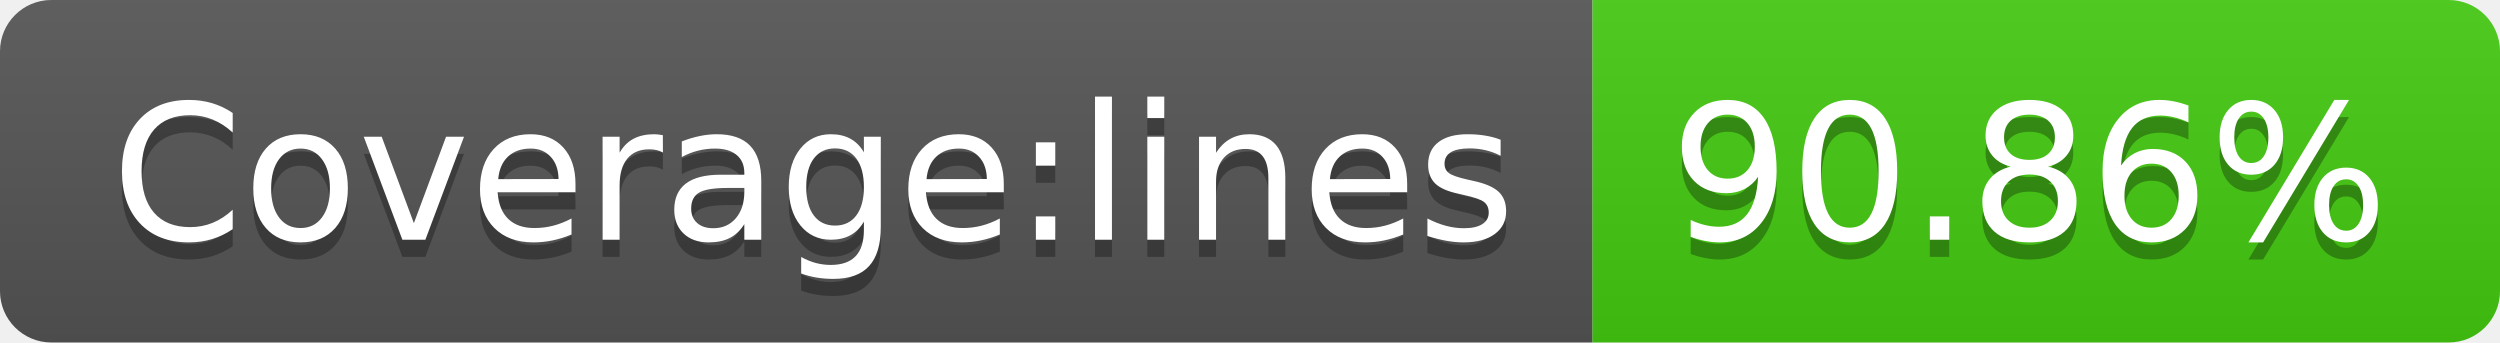
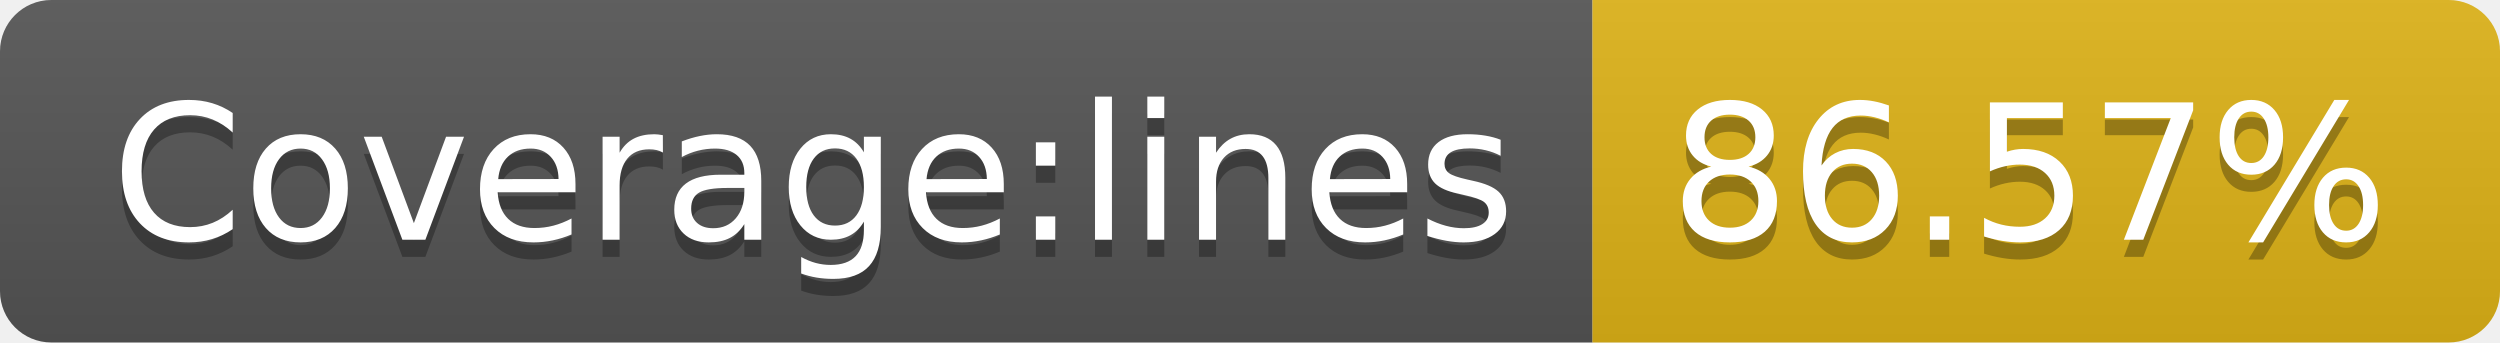
- <svg xmlns="http://www.w3.org/2000/svg" width="146" height="20" role="img" aria-label="Coverage:lines: 90.86%">
+ <svg xmlns="http://www.w3.org/2000/svg" width="146" height="20" role="img" aria-label="Coverage:lines: 86.57%">
  <linearGradient id="s" x2="0" y2="100%">
    <stop offset="0" stop-color="#bbb" stop-opacity=".1" />
    <stop offset="1" stop-opacity=".1" />
  </linearGradient>
  <clipPath id="r">
    <rect width="146" height="20" rx="3" fill="#fff" />
  </clipPath>
  <g clip-path="url(#r)">
    <rect width="93" height="20" fill="#555" />
-     <rect x="93" width="53" height="20" fill="#4c1" />
+     <rect x="93" width="53" height="20" fill="#dfb317" />
    <rect width="146" height="20" fill="url(#s)" />
  </g>
  <g fill="#fff" text-anchor="middle" font-family="Verdana,Geneva,DejaVu Sans,sans-serif" text-rendering="geometricPrecision" font-size="110">
    <text aria-hidden="true" x="475" y="150" fill="#010101" fill-opacity=".3" transform="scale(.1)" textLength="830">Coverage:lines</text>
    <text x="475" y="140" transform="scale(.1)" fill="#fff" textLength="830">Coverage:lines</text>
-     <text aria-hidden="true" x="1185" y="150" fill="#010101" fill-opacity=".3" transform="scale(.1)" textLength="430">90.86%</text>
-     <text x="1185" y="140" transform="scale(.1)" fill="#fff" textLength="430">90.86%</text>
+     <text aria-hidden="true" x="1185" y="150" fill="#010101" fill-opacity=".3" transform="scale(.1)" textLength="430">86.57%</text>
+     <text x="1185" y="140" transform="scale(.1)" fill="#fff" textLength="430">86.57%</text>
  </g>
</svg>
